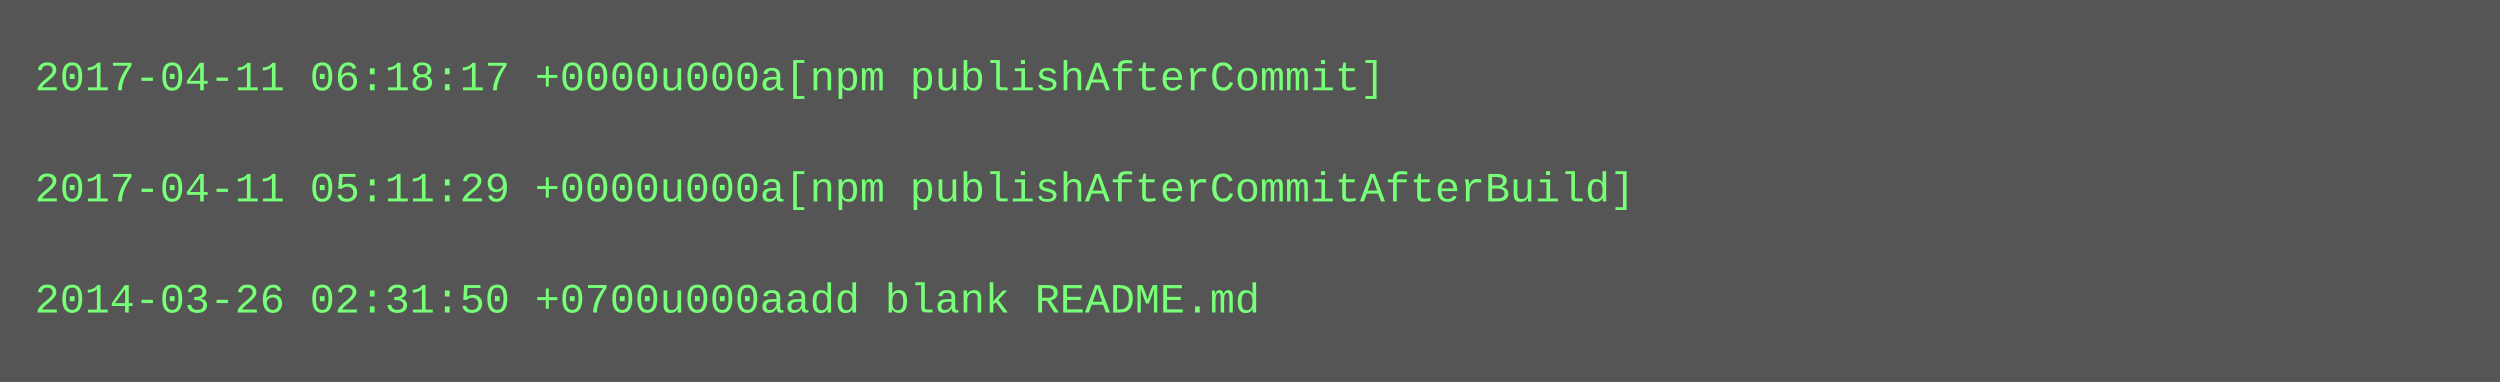
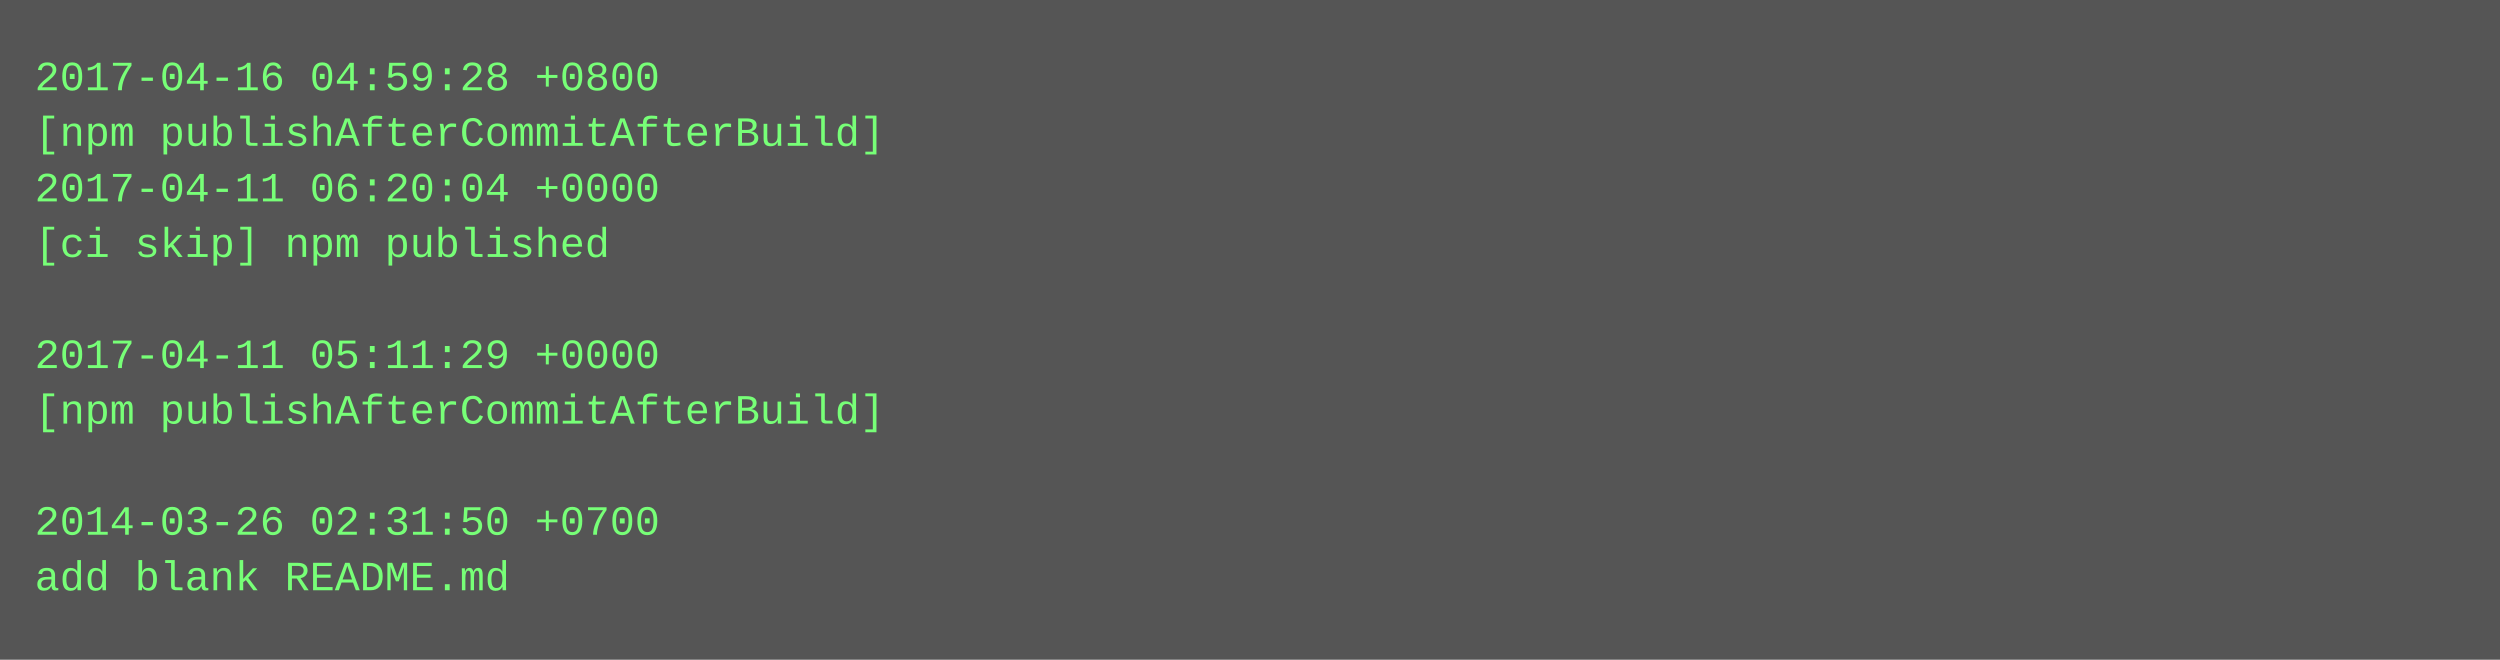
- <svg xmlns="http://www.w3.org/2000/svg" height="110" width="720">
-   <rect height="110" fill="#555" width="720" />
+ <svg xmlns="http://www.w3.org/2000/svg" height="190" width="720">
+   <rect height="190" fill="#555" width="720" />
  <text fill="#7f7" font-family="Courier New" font-size="12" xml:space="preserve">
-     <tspan x="10" y="26">2017-04-11 06:18:17 +0000u000a[npm publishAfterCommit]</tspan>
-     <tspan x="10" y="42" />
-     <tspan x="10" y="58">2017-04-11 05:11:29 +0000u000a[npm publishAfterCommitAfterBuild]</tspan>
-     <tspan x="10" y="74" />
-     <tspan x="10" y="90">2014-03-26 02:31:50 +0700u000aadd blank README.md</tspan>
+     <tspan x="10" y="26">2017-04-16 04:59:28 +0800</tspan>
+     <tspan x="10" y="42">[npm publishAfterCommitAfterBuild]</tspan>
+     <tspan x="10" y="58">2017-04-11 06:20:04 +0000</tspan>
+     <tspan x="10" y="74">[ci skip] npm published</tspan>
+     <tspan x="10" y="90" />
+     <tspan x="10" y="106">2017-04-11 05:11:29 +0000</tspan>
+     <tspan x="10" y="122">[npm publishAfterCommitAfterBuild]</tspan>
+     <tspan x="10" y="138" />
+     <tspan x="10" y="154">2014-03-26 02:31:50 +0700</tspan>
+     <tspan x="10" y="170">add blank README.md</tspan>
  </text>
</svg>
